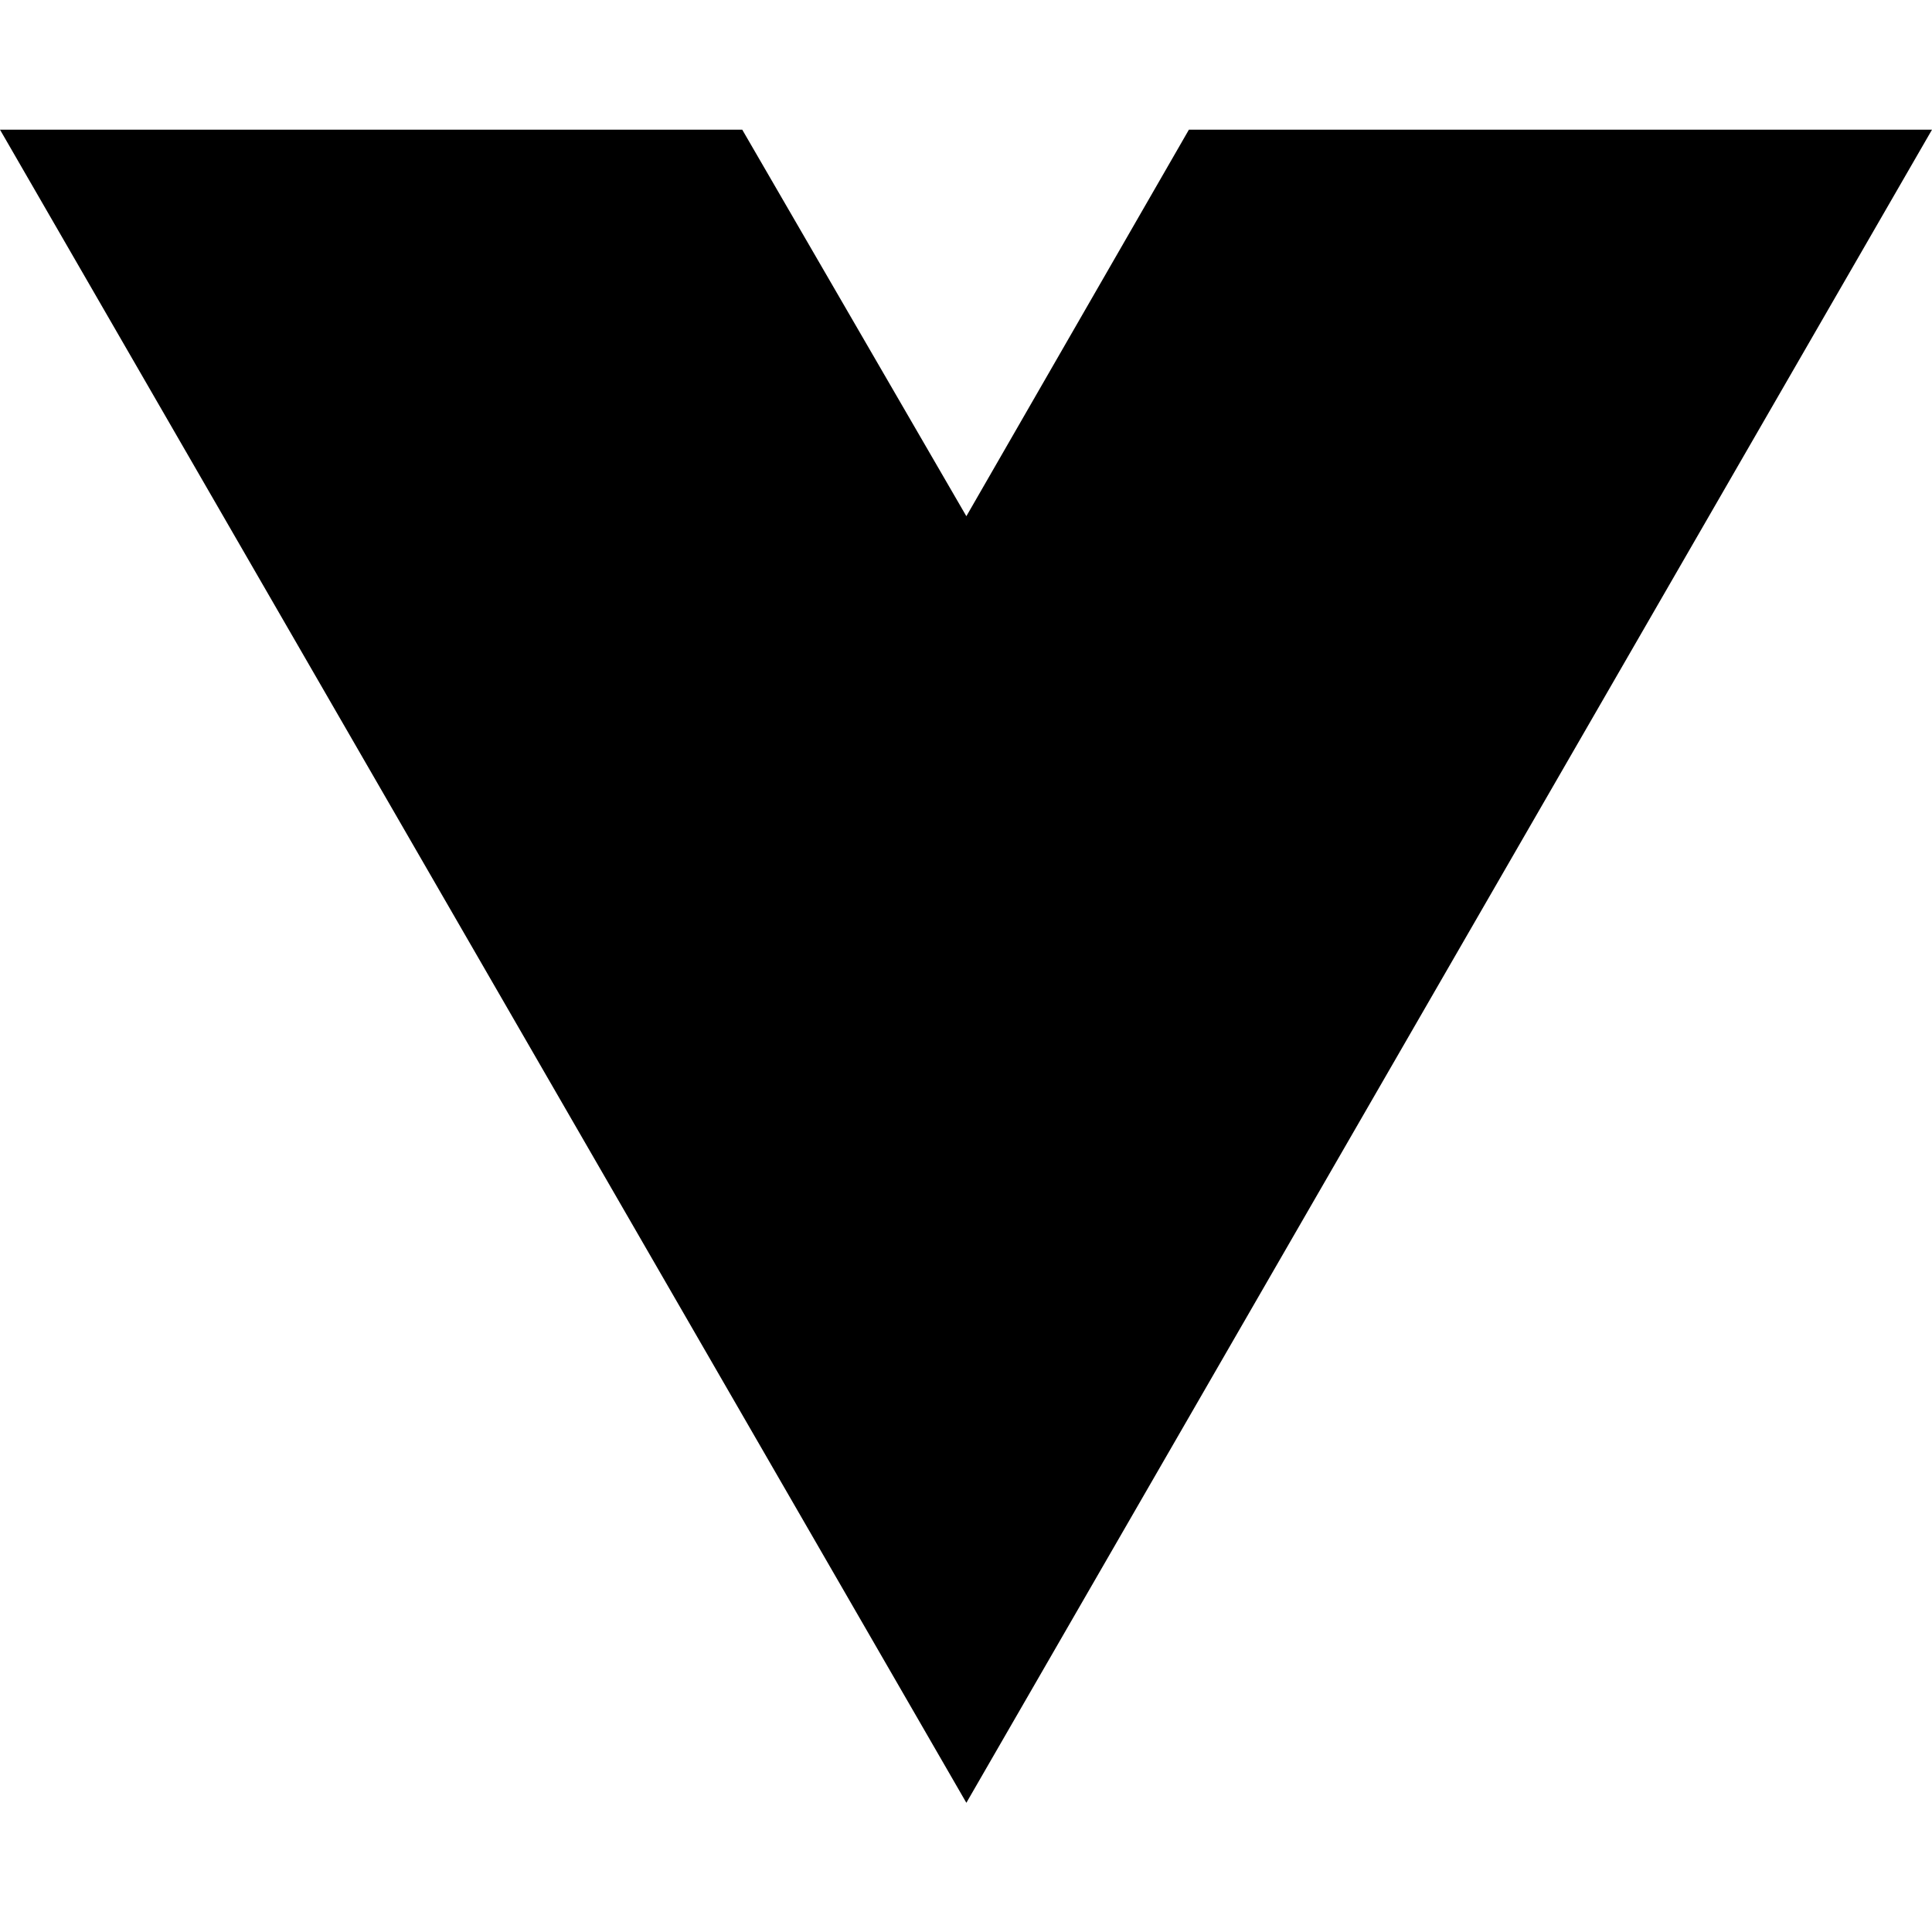
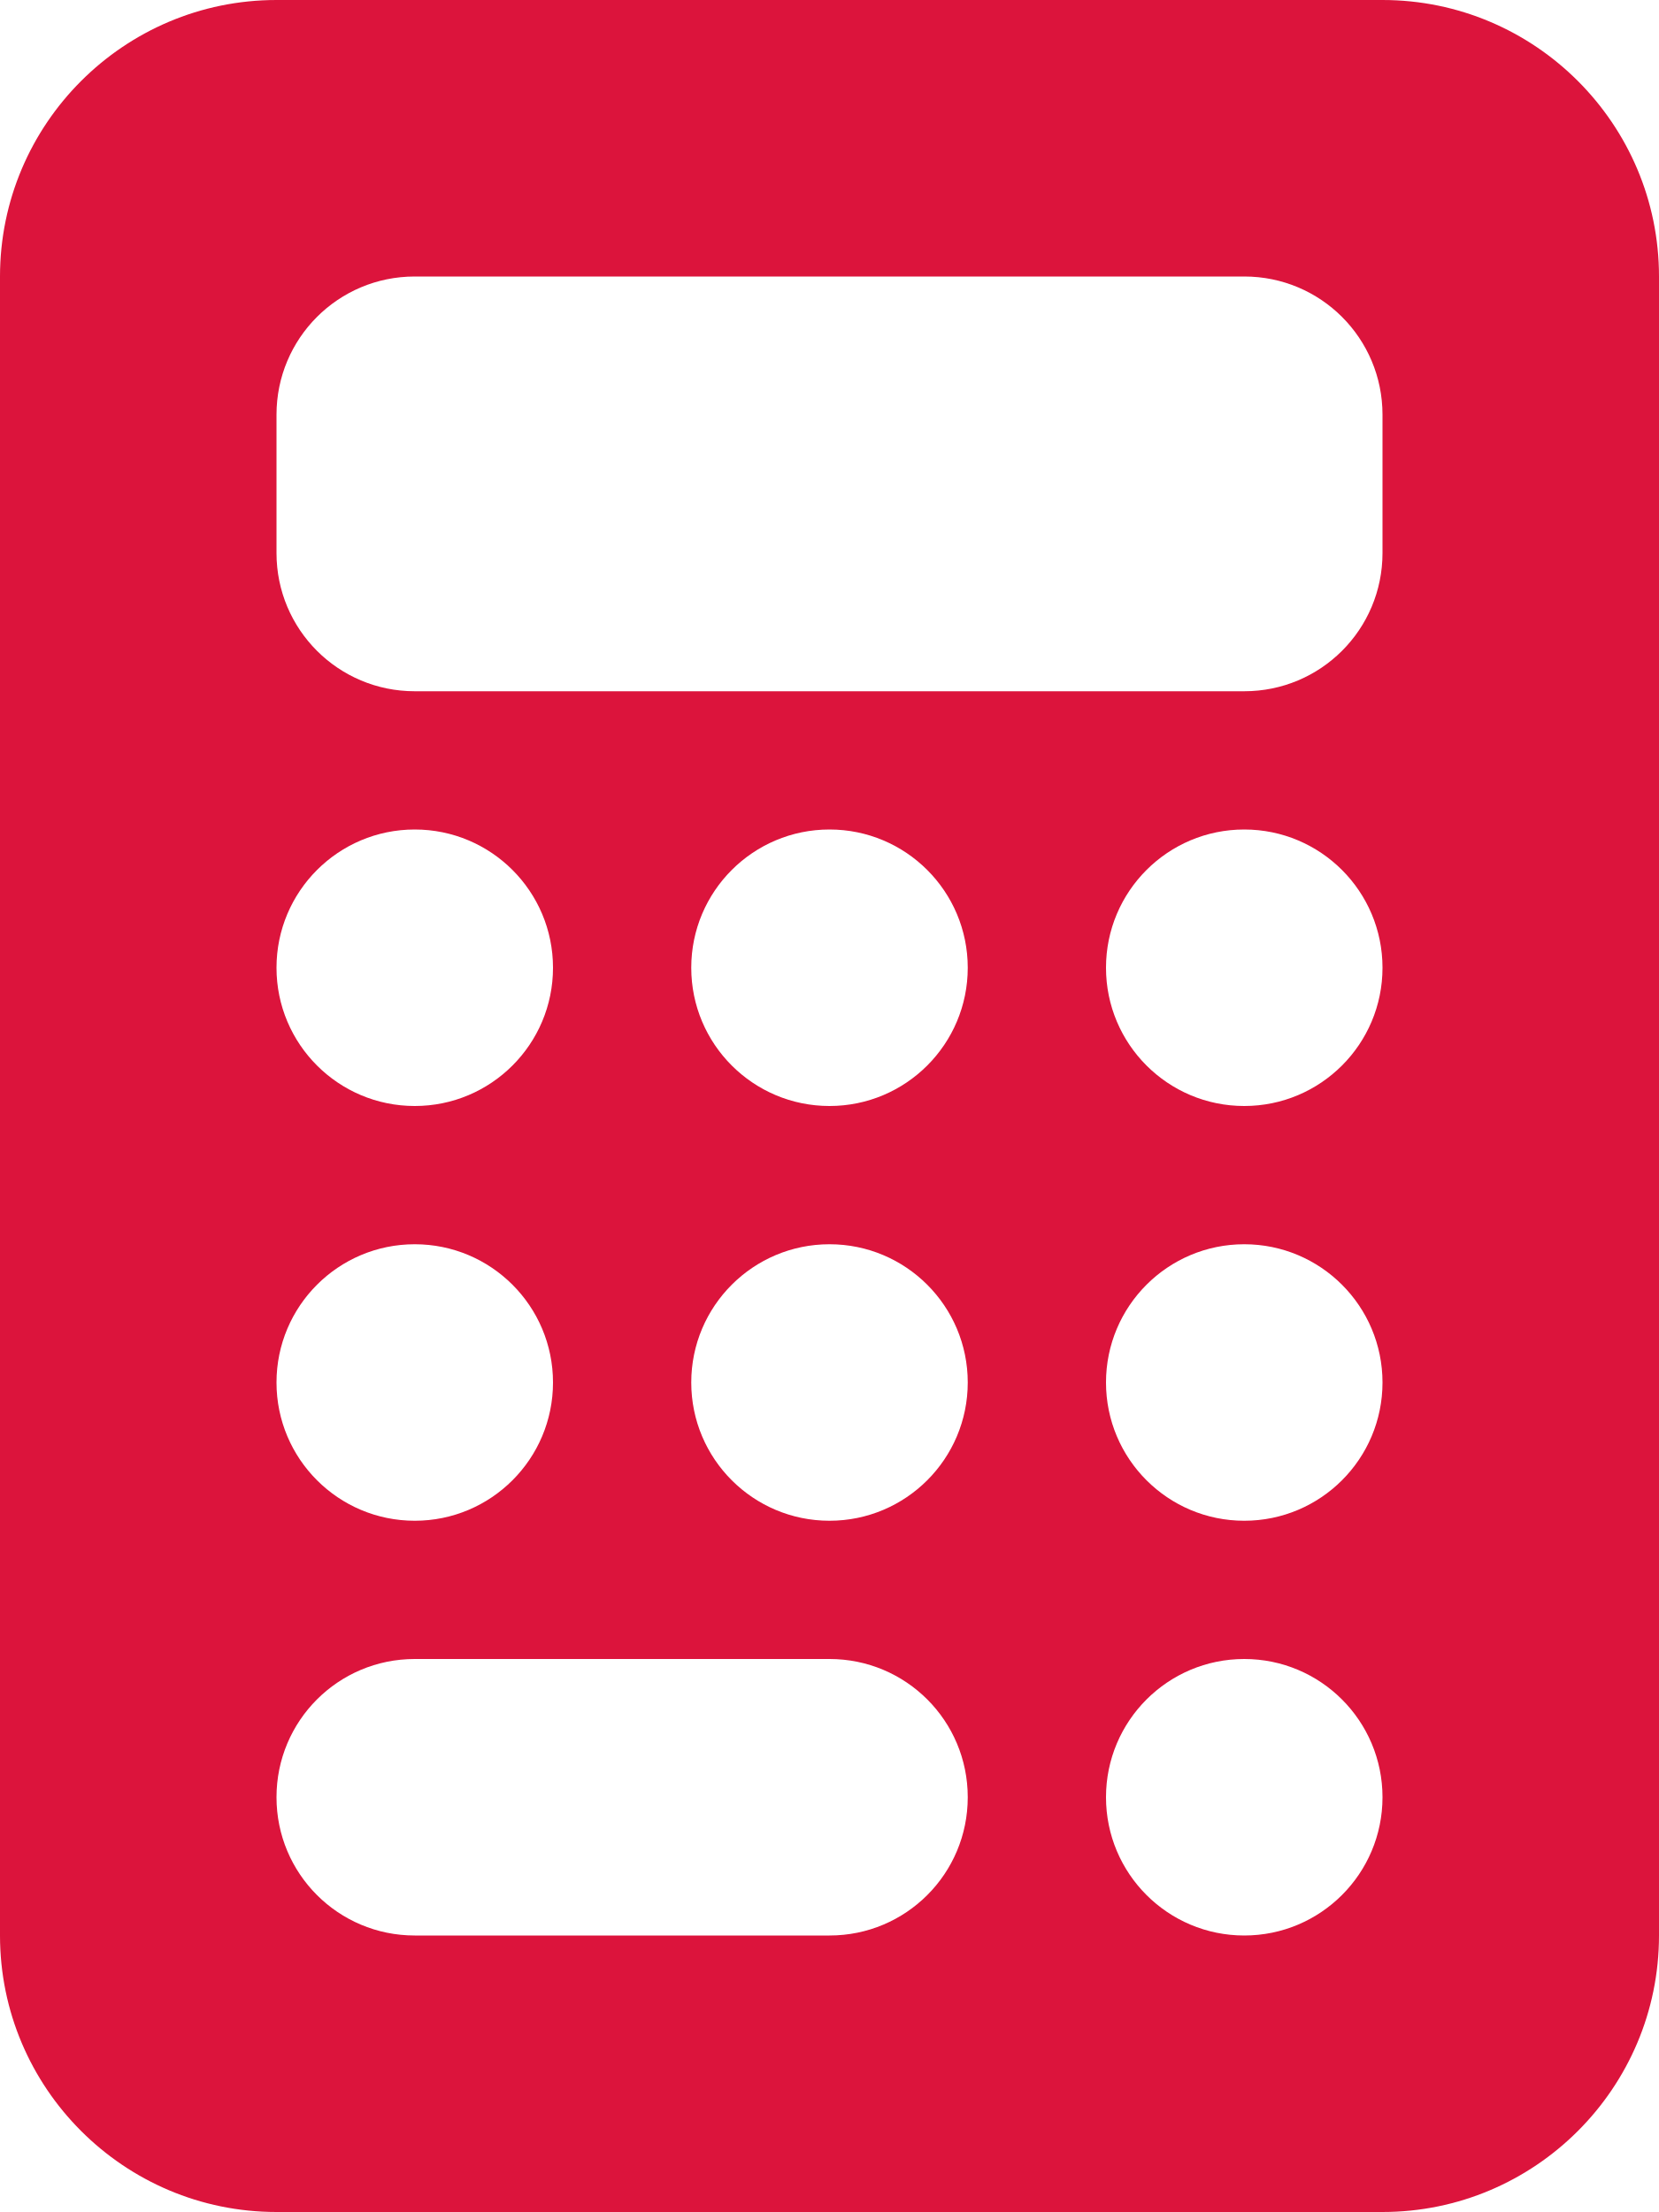
- <svg xmlns="http://www.w3.org/2000/svg" width="16" height="16" viewBox="0 0 16 16" fill="none">
-   <path d="M8.003 14.93L0 1.074H6.147L8.003 4.275L9.846 1.074H16L8.003 14.93Z" fill="black" />
+ <svg xmlns="http://www.w3.org/2000/svg" viewBox="0 0 384 512">
+   <path d="M64 0C28.7 0 0 28.7 0 64V448c0 35.3 28.7 64 64 64H320c35.3 0 64-28.7 64-64V64c0-35.3-28.7-64-64-64H64zM96 64H288c17.7 0 32 14.3 32 32v32c0 17.7-14.3 32-32 32H96c-17.7 0-32-14.3-32-32V96c0-17.7 14.3-32 32-32zm32 160a32 32 0 1 1 -64 0 32 32 0 1 1 64 0zM96 352a32 32 0 1 1 0-64 32 32 0 1 1 0 64zM64 416c0-17.7 14.3-32 32-32h96c17.7 0 32 14.3 32 32s-14.3 32-32 32H96c-17.7 0-32-14.3-32-32zM192 256a32 32 0 1 1 0-64 32 32 0 1 1 0 64zm32 64a32 32 0 1 1 -64 0 32 32 0 1 1 64 0zm64-64a32 32 0 1 1 0-64 32 32 0 1 1 0 64zm32 64a32 32 0 1 1 -64 0 32 32 0 1 1 64 0zM288 448a32 32 0 1 1 0-64 32 32 0 1 1 0 64z" fill="#dc143c" />
</svg>
